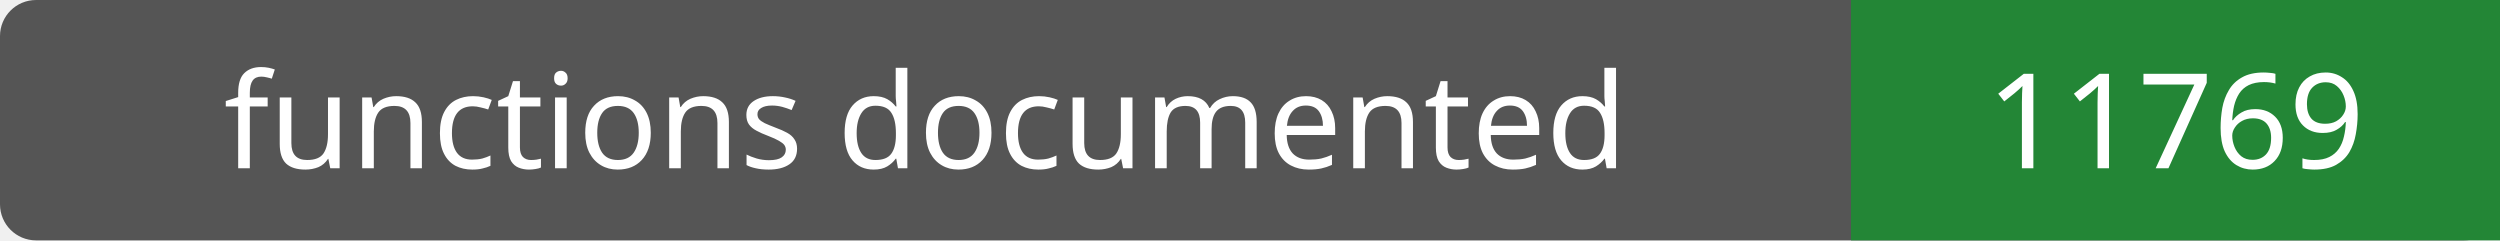
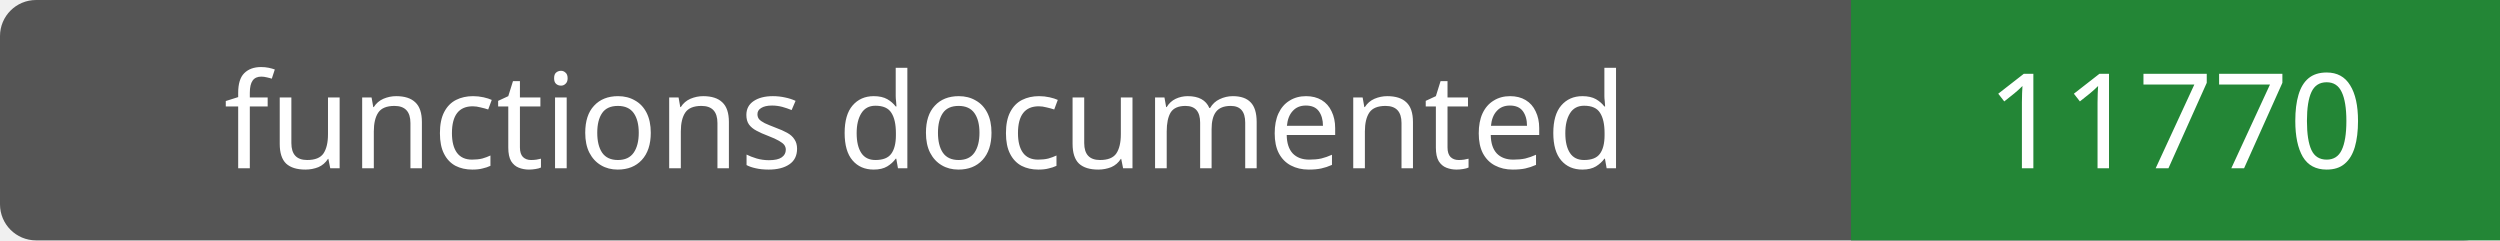
- <svg xmlns="http://www.w3.org/2000/svg" width="208" height="20" role="img" aria-label="functions documented: 11769">
+ <svg xmlns="http://www.w3.org/2000/svg" width="208" height="20" role="img" aria-label="functions documented: 11770">
  <rect width="208" height="20" rx="3" fill="#555" />
  <path fill="#238636" d="M154 0h54v20H154z" />
  <g fill="#fff" text-anchor="middle" font-family="Verdana,sans-serif" font-size="11">
    <text x="77.0" y="14">functions documented</text>
-     <text x="181.0" y="14">11769</text>
+     <text x="181.0" y="14">11770</text>
  </g>
</svg>
